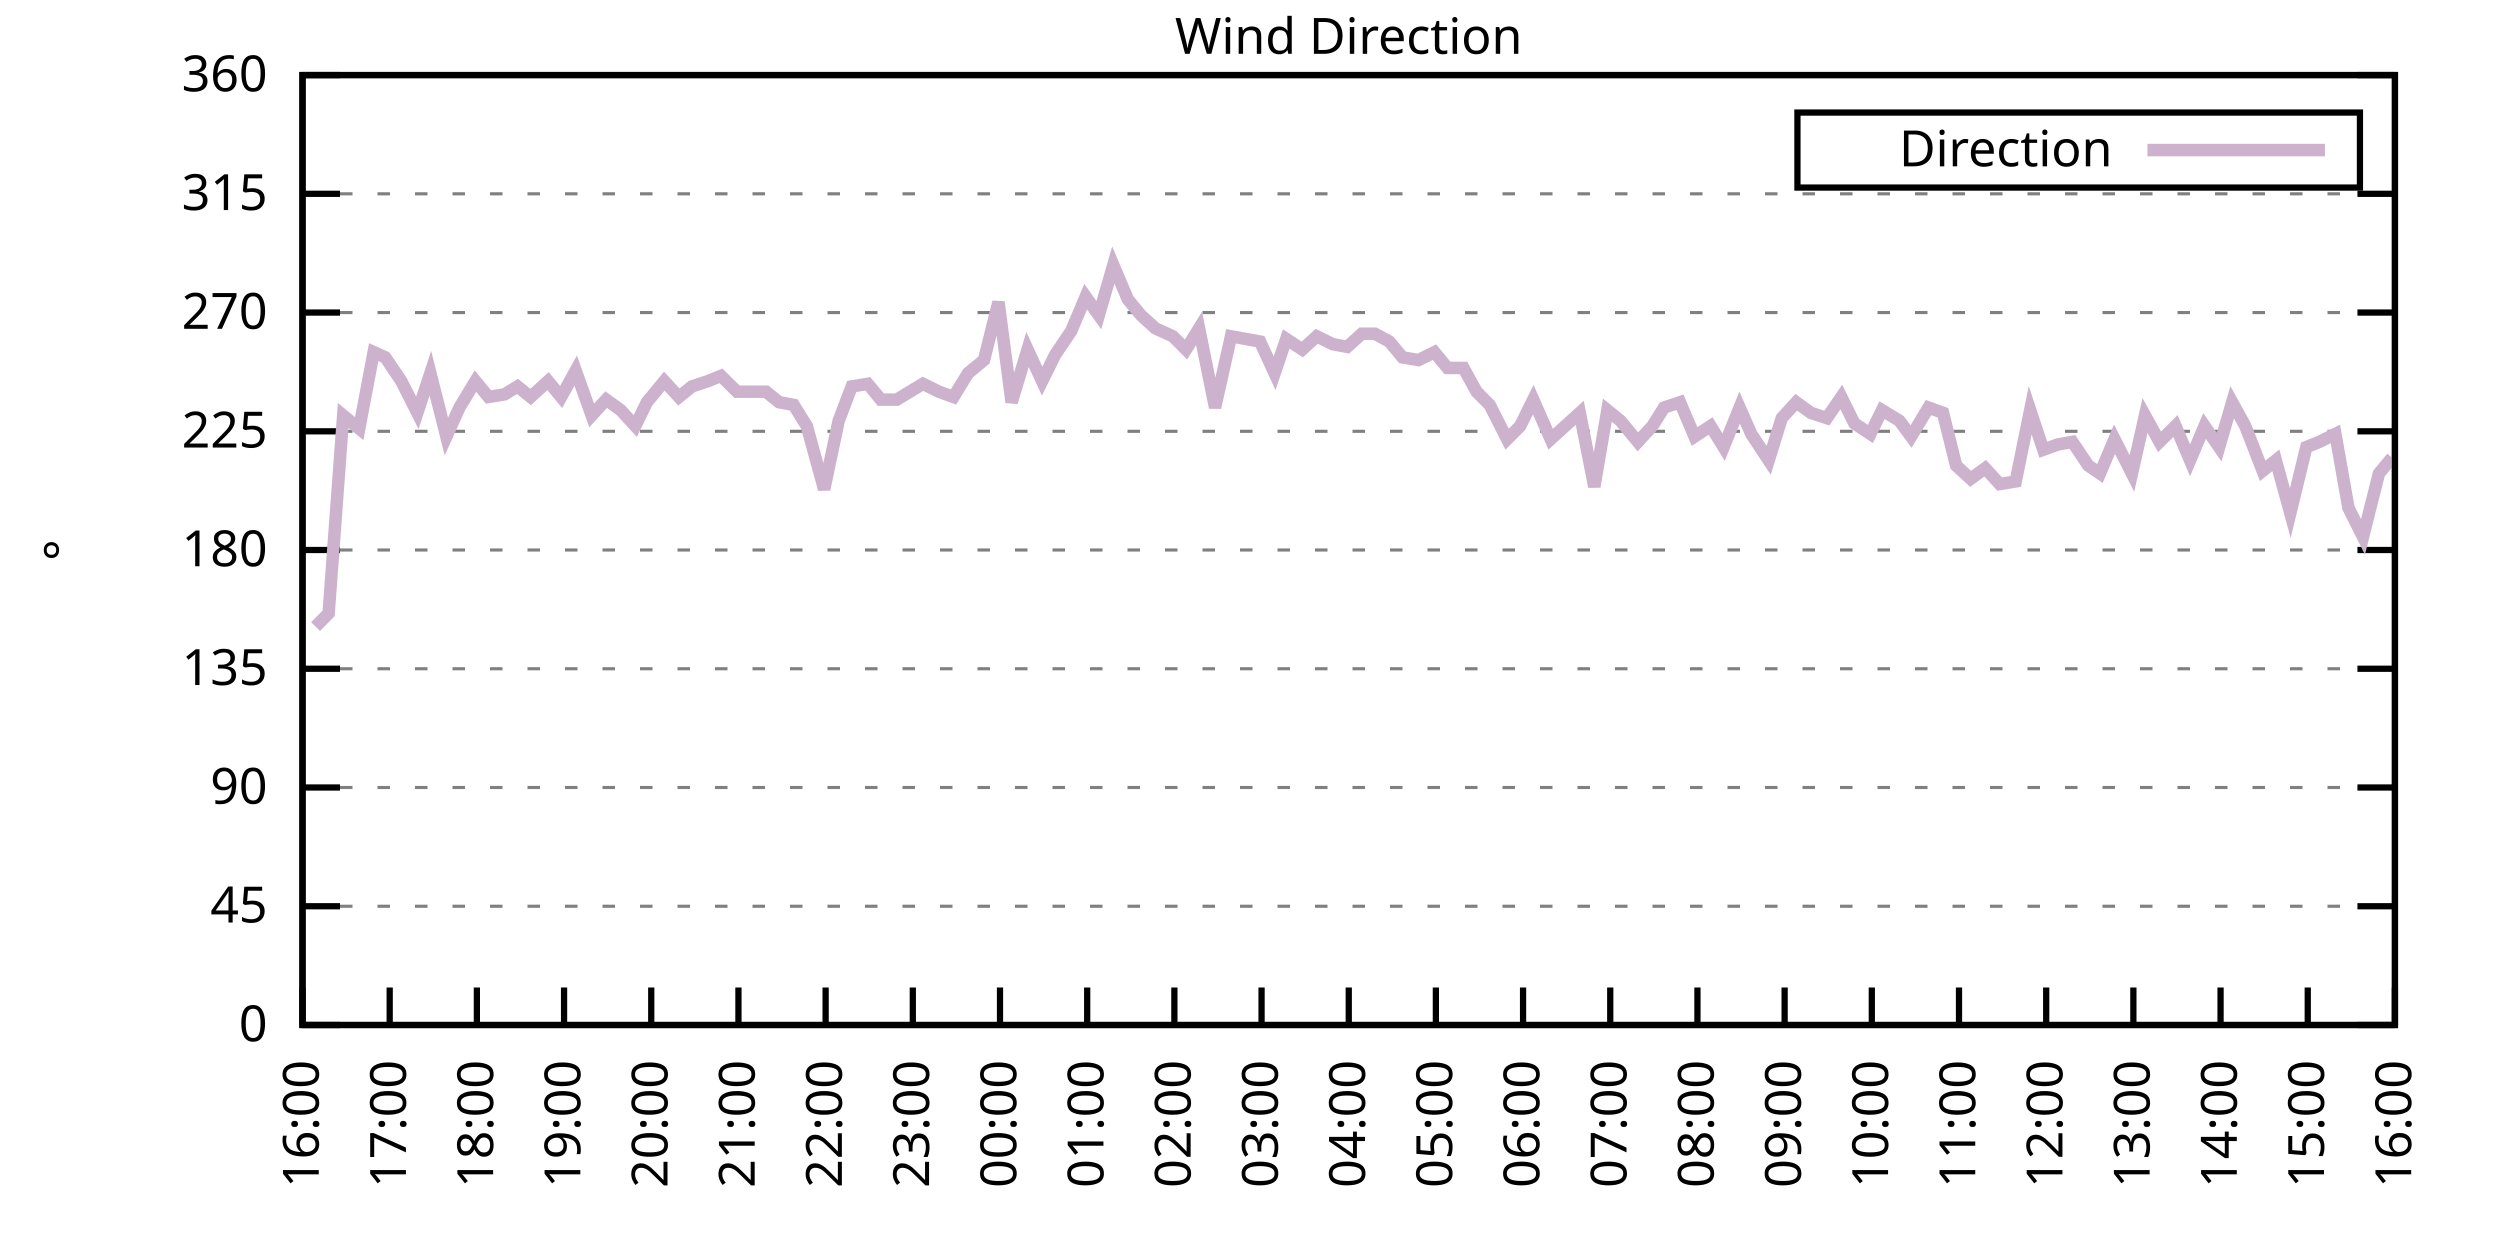
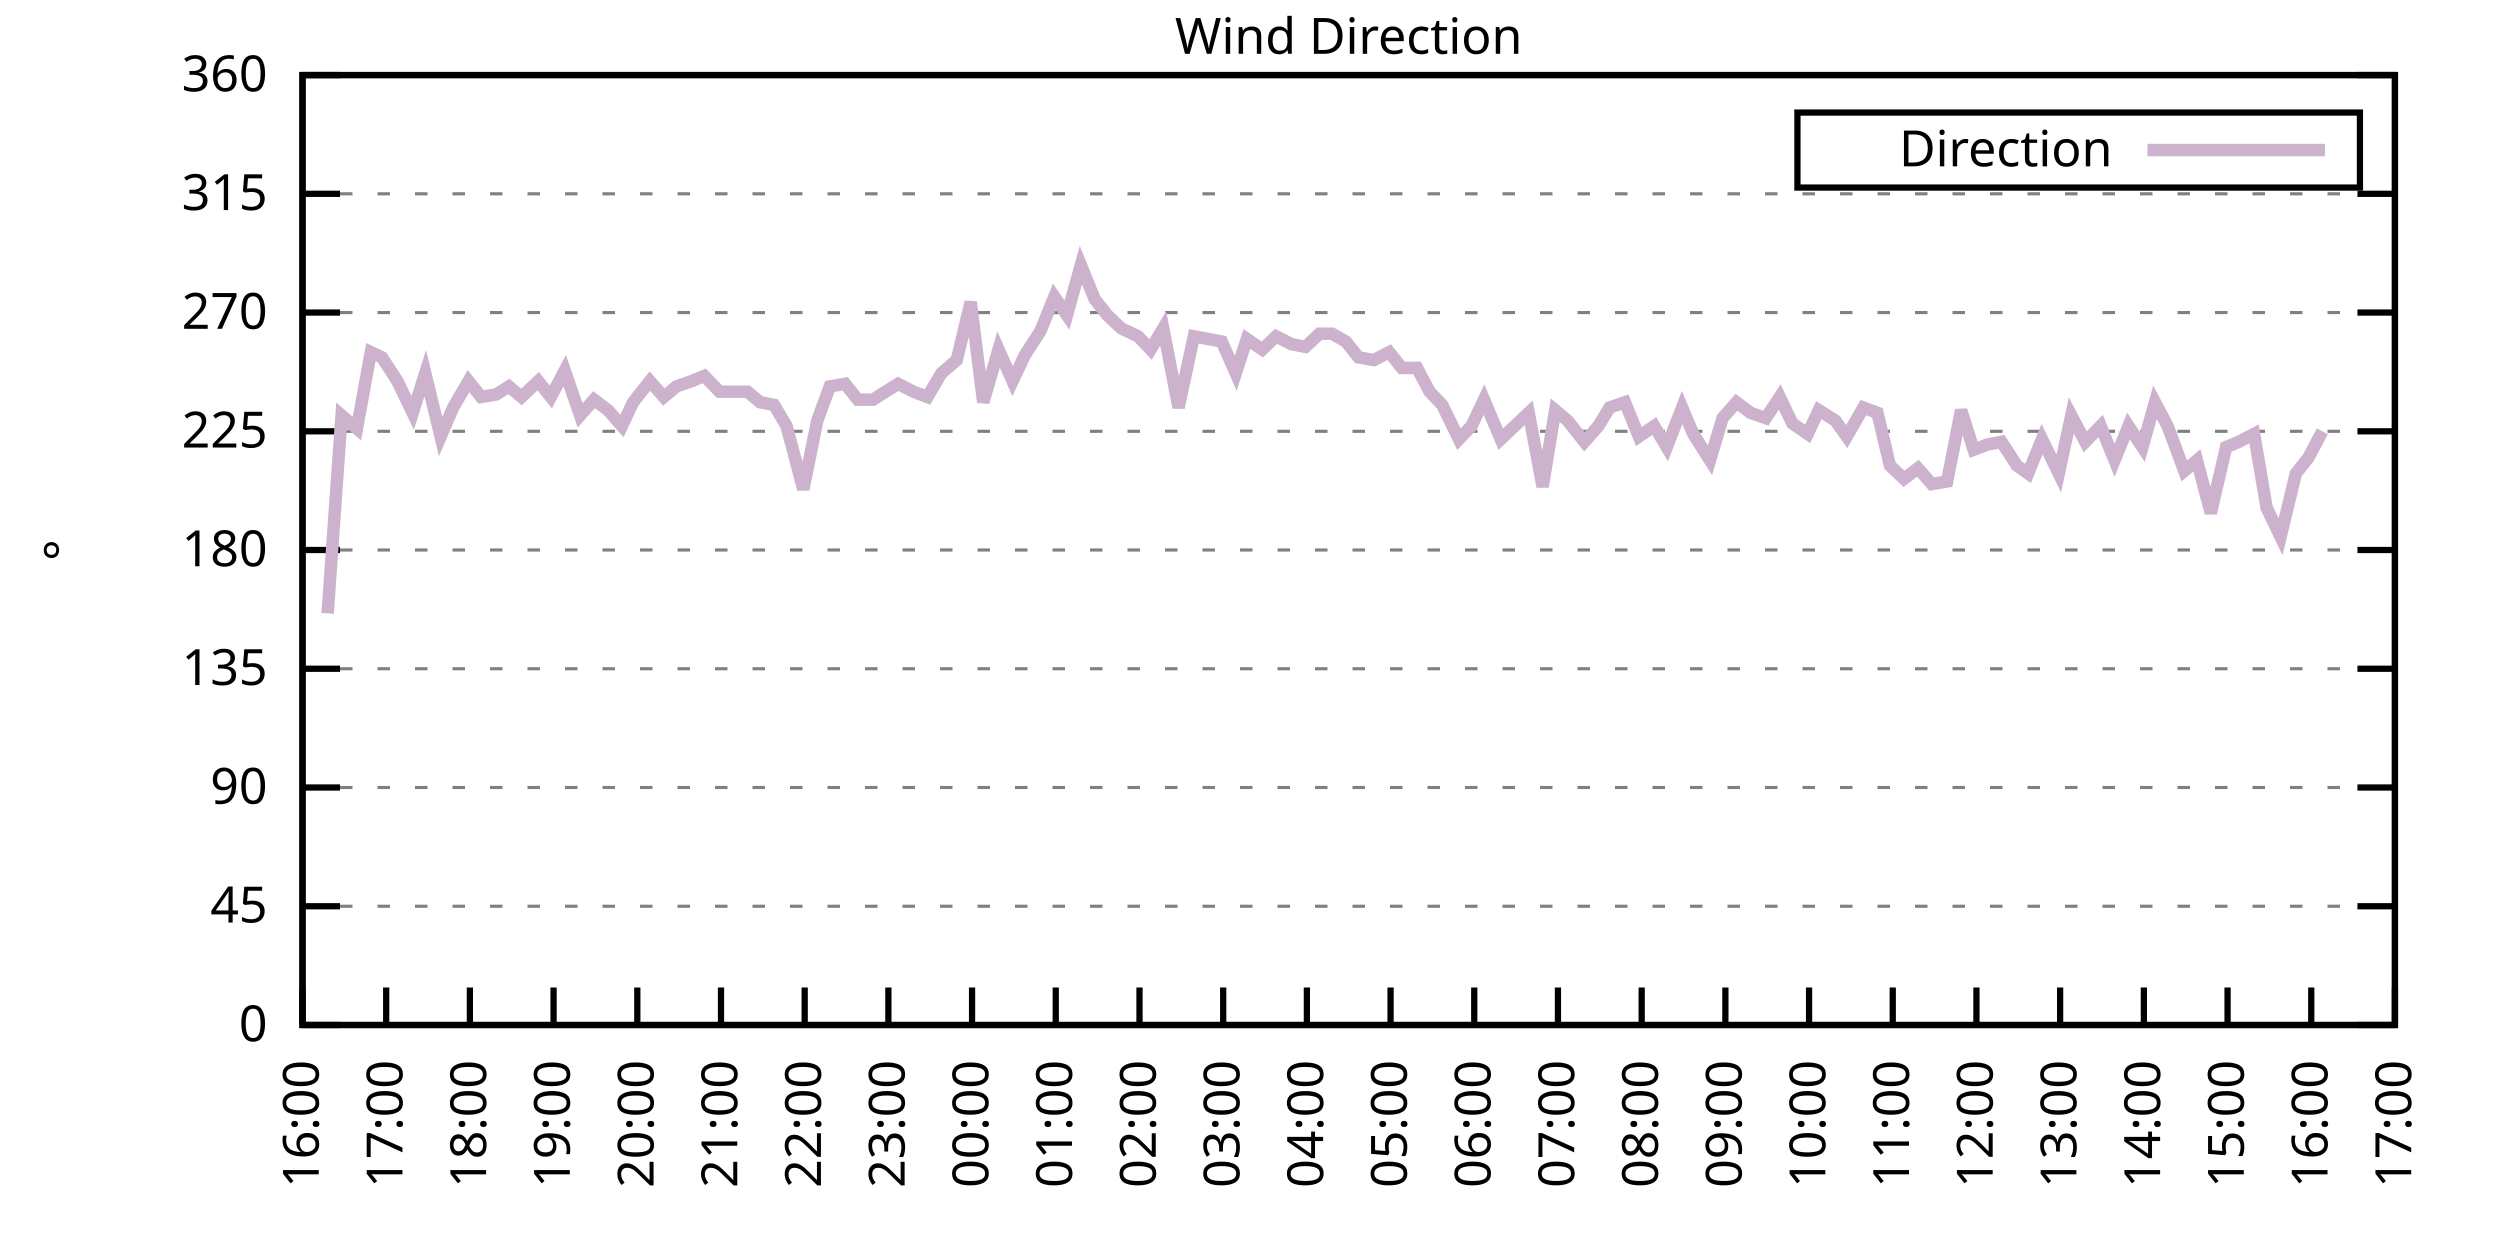
<svg xmlns="http://www.w3.org/2000/svg" xmlns:xlink="http://www.w3.org/1999/xlink" width="400" height="200" viewBox="0 0 400 200">
  <g id="gnuplot_canvas">
    <rect x="0" y="0" width="400" height="200" fill="none" />
    <defs>
      <circle id="gpDot" r="0.5" stroke-width="0.5" stroke="currentColor" />
      <path id="gpPt0" stroke-width="0.333" stroke="currentColor" d="M-1,0 h2 M0,-1 v2" />
      <path id="gpPt1" stroke-width="0.333" stroke="currentColor" d="M-1,-1 L1,1 M1,-1 L-1,1" />
      <path id="gpPt2" stroke-width="0.333" stroke="currentColor" d="M-1,0 L1,0 M0,-1 L0,1 M-1,-1 L1,1 M-1,1 L1,-1" />
      <rect id="gpPt3" stroke-width="0.333" stroke="currentColor" x="-1" y="-1" width="2" height="2" />
      <rect id="gpPt4" stroke-width="0.333" stroke="currentColor" fill="currentColor" x="-1" y="-1" width="2" height="2" />
      <circle id="gpPt5" stroke-width="0.333" stroke="currentColor" cx="0" cy="0" r="1" />
      <use xlink:href="#gpPt5" id="gpPt6" fill="currentColor" stroke="none" />
      <path id="gpPt7" stroke-width="0.333" stroke="currentColor" d="M0,-1.33 L-1.33,0.67 L1.33,0.67 z" />
      <use xlink:href="#gpPt7" id="gpPt8" fill="currentColor" stroke="none" />
      <use xlink:href="#gpPt7" id="gpPt9" stroke="currentColor" transform="rotate(180)" />
      <use xlink:href="#gpPt9" id="gpPt10" fill="currentColor" stroke="none" />
      <use xlink:href="#gpPt3" id="gpPt11" stroke="currentColor" transform="rotate(45)" />
      <use xlink:href="#gpPt11" id="gpPt12" fill="currentColor" stroke="none" />
      <path id="gpPt13" stroke-width="0.333" stroke="currentColor" d="M0,1.330 L1.265,0.411 L0.782,-1.067 L-0.782,-1.076 L-1.265,0.411 z" />
      <use xlink:href="#gpPt13" id="gpPt14" fill="currentColor" stroke="none" />
      <filter id="textbox" filterUnits="objectBoundingBox" x="0" y="0" height="1" width="1">
        <feFlood flood-color="white" flood-opacity="1" result="bgnd" />
        <feComposite in="SourceGraphic" in2="bgnd" operator="atop" />
      </filter>
      <filter id="greybox" filterUnits="objectBoundingBox" x="0" y="0" height="1" width="1">
        <feFlood flood-color="lightgrey" flood-opacity="1" result="grey" />
        <feComposite in="SourceGraphic" in2="grey" operator="atop" />
      </filter>
    </defs>
    <g fill="none" color="white" stroke="currentColor" stroke-width="1.00" stroke-linecap="butt" stroke-linejoin="miter">
</g>
    <g fill="none" color="black" stroke="currentColor" stroke-width="1.00" stroke-linecap="butt" stroke-linejoin="miter">
      <g stroke="none" shape-rendering="crispEdges">
        <polygon fill="rgb(255, 255, 255)" points="48.40,164.00 383.18,164.00 383.18,12.02 48.40,12.02 " />
      </g>
    </g>
    <g fill="none" color="black" stroke="currentColor" stroke-width="1.00" stroke-linecap="butt" stroke-linejoin="miter">
</g>
    <g fill="none" color="black" stroke="black" stroke-width="0.50" stroke-linecap="butt" stroke-linejoin="miter">
</g>
    <g fill="none" color="gray" stroke="currentColor" stroke-width="0.50" stroke-linecap="butt" stroke-linejoin="miter">
      <path stroke="gray" stroke-dasharray="2,4" class="gridline" d="M48.40,164.00 L383.19,164.00  " />
    </g>
    <g fill="none" color="gray" stroke="gray" stroke-width="1.00" stroke-linecap="butt" stroke-linejoin="miter">
</g>
    <g fill="none" color="black" stroke="currentColor" stroke-width="1.00" stroke-linecap="butt" stroke-linejoin="miter">
      <path stroke="black" d="M48.40,164.00 L54.40,164.00 M383.19,164.00 L377.19,164.00  " />
      <g transform="translate(42.80,166.60)" stroke="none" fill="black" font-family="Sans" font-size="8.00" text-anchor="end">
        <text>
          <tspan font-family="Sans"> 0</tspan>
        </text>
      </g>
    </g>
    <g fill="none" color="black" stroke="currentColor" stroke-width="1.00" stroke-linecap="butt" stroke-linejoin="miter">
</g>
    <g fill="none" color="black" stroke="black" stroke-width="0.50" stroke-linecap="butt" stroke-linejoin="miter">
</g>
    <g fill="none" color="gray" stroke="currentColor" stroke-width="0.50" stroke-linecap="butt" stroke-linejoin="miter">
      <path stroke="gray" stroke-dasharray="2,4" class="gridline" d="M48.40,145.00 L383.19,145.00  " />
    </g>
    <g fill="none" color="gray" stroke="gray" stroke-width="1.00" stroke-linecap="butt" stroke-linejoin="miter">
</g>
    <g fill="none" color="black" stroke="currentColor" stroke-width="1.00" stroke-linecap="butt" stroke-linejoin="miter">
      <path stroke="black" d="M48.40,145.00 L54.40,145.00 M383.19,145.00 L377.19,145.00  " />
      <g transform="translate(42.80,147.60)" stroke="none" fill="black" font-family="Sans" font-size="8.00" text-anchor="end">
        <text>
          <tspan font-family="Sans"> 45</tspan>
        </text>
      </g>
    </g>
    <g fill="none" color="black" stroke="currentColor" stroke-width="1.00" stroke-linecap="butt" stroke-linejoin="miter">
</g>
    <g fill="none" color="black" stroke="black" stroke-width="0.50" stroke-linecap="butt" stroke-linejoin="miter">
</g>
    <g fill="none" color="gray" stroke="currentColor" stroke-width="0.50" stroke-linecap="butt" stroke-linejoin="miter">
      <path stroke="gray" stroke-dasharray="2,4" class="gridline" d="M48.40,126.00 L383.19,126.00  " />
    </g>
    <g fill="none" color="gray" stroke="gray" stroke-width="1.00" stroke-linecap="butt" stroke-linejoin="miter">
</g>
    <g fill="none" color="black" stroke="currentColor" stroke-width="1.00" stroke-linecap="butt" stroke-linejoin="miter">
      <path stroke="black" d="M48.40,126.00 L54.40,126.00 M383.19,126.00 L377.19,126.00  " />
      <g transform="translate(42.80,128.60)" stroke="none" fill="black" font-family="Sans" font-size="8.00" text-anchor="end">
        <text>
          <tspan font-family="Sans"> 90</tspan>
        </text>
      </g>
    </g>
    <g fill="none" color="black" stroke="currentColor" stroke-width="1.00" stroke-linecap="butt" stroke-linejoin="miter">
</g>
    <g fill="none" color="black" stroke="black" stroke-width="0.50" stroke-linecap="butt" stroke-linejoin="miter">
</g>
    <g fill="none" color="gray" stroke="currentColor" stroke-width="0.50" stroke-linecap="butt" stroke-linejoin="miter">
      <path stroke="gray" stroke-dasharray="2,4" class="gridline" d="M48.40,107.00 L383.19,107.00  " />
    </g>
    <g fill="none" color="gray" stroke="gray" stroke-width="1.00" stroke-linecap="butt" stroke-linejoin="miter">
</g>
    <g fill="none" color="black" stroke="currentColor" stroke-width="1.00" stroke-linecap="butt" stroke-linejoin="miter">
      <path stroke="black" d="M48.40,107.00 L54.40,107.00 M383.19,107.00 L377.19,107.00  " />
      <g transform="translate(42.80,109.60)" stroke="none" fill="black" font-family="Sans" font-size="8.00" text-anchor="end">
        <text>
          <tspan font-family="Sans"> 135</tspan>
        </text>
      </g>
    </g>
    <g fill="none" color="black" stroke="currentColor" stroke-width="1.00" stroke-linecap="butt" stroke-linejoin="miter">
</g>
    <g fill="none" color="black" stroke="black" stroke-width="0.50" stroke-linecap="butt" stroke-linejoin="miter">
</g>
    <g fill="none" color="gray" stroke="currentColor" stroke-width="0.50" stroke-linecap="butt" stroke-linejoin="miter">
      <path stroke="gray" stroke-dasharray="2,4" class="gridline" d="M48.40,88.00 L383.19,88.00  " />
    </g>
    <g fill="none" color="gray" stroke="gray" stroke-width="1.00" stroke-linecap="butt" stroke-linejoin="miter">
</g>
    <g fill="none" color="black" stroke="currentColor" stroke-width="1.00" stroke-linecap="butt" stroke-linejoin="miter">
      <path stroke="black" d="M48.40,88.00 L54.40,88.00 M383.19,88.00 L377.19,88.00  " />
      <g transform="translate(42.80,90.60)" stroke="none" fill="black" font-family="Sans" font-size="8.00" text-anchor="end">
        <text>
          <tspan font-family="Sans"> 180</tspan>
        </text>
      </g>
    </g>
    <g fill="none" color="black" stroke="currentColor" stroke-width="1.00" stroke-linecap="butt" stroke-linejoin="miter">
</g>
    <g fill="none" color="black" stroke="black" stroke-width="0.50" stroke-linecap="butt" stroke-linejoin="miter">
</g>
    <g fill="none" color="gray" stroke="currentColor" stroke-width="0.50" stroke-linecap="butt" stroke-linejoin="miter">
      <path stroke="gray" stroke-dasharray="2,4" class="gridline" d="M48.40,69.01 L383.19,69.01  " />
    </g>
    <g fill="none" color="gray" stroke="gray" stroke-width="1.00" stroke-linecap="butt" stroke-linejoin="miter">
</g>
    <g fill="none" color="black" stroke="currentColor" stroke-width="1.00" stroke-linecap="butt" stroke-linejoin="miter">
      <path stroke="black" d="M48.40,69.01 L54.40,69.01 M383.19,69.01 L377.19,69.01  " />
      <g transform="translate(42.80,71.61)" stroke="none" fill="black" font-family="Sans" font-size="8.00" text-anchor="end">
        <text>
          <tspan font-family="Sans"> 225</tspan>
        </text>
      </g>
    </g>
    <g fill="none" color="black" stroke="currentColor" stroke-width="1.00" stroke-linecap="butt" stroke-linejoin="miter">
</g>
    <g fill="none" color="black" stroke="black" stroke-width="0.50" stroke-linecap="butt" stroke-linejoin="miter">
</g>
    <g fill="none" color="gray" stroke="currentColor" stroke-width="0.50" stroke-linecap="butt" stroke-linejoin="miter">
      <path stroke="gray" stroke-dasharray="2,4" class="gridline" d="M48.40,50.01 L383.19,50.01  " />
    </g>
    <g fill="none" color="gray" stroke="gray" stroke-width="1.00" stroke-linecap="butt" stroke-linejoin="miter">
</g>
    <g fill="none" color="black" stroke="currentColor" stroke-width="1.00" stroke-linecap="butt" stroke-linejoin="miter">
      <path stroke="black" d="M48.40,50.01 L54.40,50.01 M383.19,50.01 L377.19,50.01  " />
      <g transform="translate(42.80,52.61)" stroke="none" fill="black" font-family="Sans" font-size="8.00" text-anchor="end">
        <text>
          <tspan font-family="Sans"> 270</tspan>
        </text>
      </g>
    </g>
    <g fill="none" color="black" stroke="currentColor" stroke-width="1.00" stroke-linecap="butt" stroke-linejoin="miter">
</g>
    <g fill="none" color="black" stroke="black" stroke-width="0.50" stroke-linecap="butt" stroke-linejoin="miter">
</g>
    <g fill="none" color="gray" stroke="currentColor" stroke-width="0.50" stroke-linecap="butt" stroke-linejoin="miter">
      <path stroke="gray" stroke-dasharray="2,4" class="gridline" d="M48.40,31.01 L383.19,31.01  " />
    </g>
    <g fill="none" color="gray" stroke="gray" stroke-width="1.00" stroke-linecap="butt" stroke-linejoin="miter">
</g>
    <g fill="none" color="black" stroke="currentColor" stroke-width="1.00" stroke-linecap="butt" stroke-linejoin="miter">
      <path stroke="black" d="M48.40,31.01 L54.40,31.01 M383.19,31.01 L377.19,31.01  " />
      <g transform="translate(42.80,33.61)" stroke="none" fill="black" font-family="Sans" font-size="8.00" text-anchor="end">
        <text>
          <tspan font-family="Sans"> 315</tspan>
        </text>
      </g>
    </g>
    <g fill="none" color="black" stroke="currentColor" stroke-width="1.00" stroke-linecap="butt" stroke-linejoin="miter">
</g>
    <g fill="none" color="black" stroke="black" stroke-width="0.50" stroke-linecap="butt" stroke-linejoin="miter">
</g>
    <g fill="none" color="gray" stroke="currentColor" stroke-width="0.50" stroke-linecap="butt" stroke-linejoin="miter">
      <path stroke="gray" stroke-dasharray="2,4" class="gridline" d="M48.40,12.01 L383.19,12.01  " />
    </g>
    <g fill="none" color="gray" stroke="gray" stroke-width="1.00" stroke-linecap="butt" stroke-linejoin="miter">
</g>
    <g fill="none" color="black" stroke="currentColor" stroke-width="1.00" stroke-linecap="butt" stroke-linejoin="miter">
      <path stroke="black" d="M48.40,12.01 L54.40,12.01 M383.19,12.01 L377.19,12.01  " />
      <g transform="translate(42.80,14.61)" stroke="none" fill="black" font-family="Sans" font-size="8.00" text-anchor="end">
        <text>
          <tspan font-family="Sans"> 360</tspan>
        </text>
      </g>
    </g>
    <g fill="none" color="black" stroke="currentColor" stroke-width="1.00" stroke-linecap="butt" stroke-linejoin="miter">
      <path stroke="black" d="M48.40,164.00 L48.40,158.00  " />
      <g transform="translate(51.00,169.60) rotate(270.00)" stroke="none" fill="black" font-family="Sans" font-size="8.00" text-anchor="end">
        <text>
          <tspan font-family="Sans">16:00</tspan>
        </text>
      </g>
    </g>
    <g fill="none" color="black" stroke="currentColor" stroke-width="1.00" stroke-linecap="butt" stroke-linejoin="miter">
-       <path stroke="black" d="M62.35,164.00 L62.35,158.00  " />
-       <g transform="translate(64.95,169.60) rotate(270.00)" stroke="none" fill="black" font-family="Sans" font-size="8.00" text-anchor="end">
+       <path stroke="black" d="M61.79,164.00 L61.79,158.00  " />
+       <g transform="translate(64.39,169.60) rotate(270.00)" stroke="none" fill="black" font-family="Sans" font-size="8.00" text-anchor="end">
        <text>
          <tspan font-family="Sans">17:00</tspan>
        </text>
      </g>
    </g>
    <g fill="none" color="black" stroke="currentColor" stroke-width="1.00" stroke-linecap="butt" stroke-linejoin="miter">
-       <path stroke="black" d="M76.30,164.00 L76.30,158.00  " />
-       <g transform="translate(78.90,169.60) rotate(270.00)" stroke="none" fill="black" font-family="Sans" font-size="8.00" text-anchor="end">
+       <path stroke="black" d="M75.18,164.00 L75.18,158.00  " />
+       <g transform="translate(77.78,169.60) rotate(270.00)" stroke="none" fill="black" font-family="Sans" font-size="8.00" text-anchor="end">
        <text>
          <tspan font-family="Sans">18:00</tspan>
        </text>
      </g>
    </g>
    <g fill="none" color="black" stroke="currentColor" stroke-width="1.00" stroke-linecap="butt" stroke-linejoin="miter">
-       <path stroke="black" d="M90.25,164.00 L90.25,158.00  " />
-       <g transform="translate(92.85,169.60) rotate(270.00)" stroke="none" fill="black" font-family="Sans" font-size="8.00" text-anchor="end">
+       <path stroke="black" d="M88.57,164.00 L88.57,158.00  " />
+       <g transform="translate(91.17,169.60) rotate(270.00)" stroke="none" fill="black" font-family="Sans" font-size="8.00" text-anchor="end">
        <text>
          <tspan font-family="Sans">19:00</tspan>
        </text>
      </g>
    </g>
    <g fill="none" color="black" stroke="currentColor" stroke-width="1.00" stroke-linecap="butt" stroke-linejoin="miter">
-       <path stroke="black" d="M104.20,164.00 L104.20,158.00  " />
-       <g transform="translate(106.80,169.60) rotate(270.00)" stroke="none" fill="black" font-family="Sans" font-size="8.00" text-anchor="end">
+       <path stroke="black" d="M101.97,164.00 L101.97,158.00  " />
+       <g transform="translate(104.57,169.60) rotate(270.00)" stroke="none" fill="black" font-family="Sans" font-size="8.00" text-anchor="end">
        <text>
          <tspan font-family="Sans">20:00</tspan>
        </text>
      </g>
    </g>
    <g fill="none" color="black" stroke="currentColor" stroke-width="1.00" stroke-linecap="butt" stroke-linejoin="miter">
-       <path stroke="black" d="M118.15,164.00 L118.15,158.00  " />
-       <g transform="translate(120.75,169.60) rotate(270.00)" stroke="none" fill="black" font-family="Sans" font-size="8.00" text-anchor="end">
+       <path stroke="black" d="M115.36,164.00 L115.36,158.00  " />
+       <g transform="translate(117.96,169.60) rotate(270.00)" stroke="none" fill="black" font-family="Sans" font-size="8.00" text-anchor="end">
        <text>
          <tspan font-family="Sans">21:00</tspan>
        </text>
      </g>
    </g>
    <g fill="none" color="black" stroke="currentColor" stroke-width="1.00" stroke-linecap="butt" stroke-linejoin="miter">
-       <path stroke="black" d="M132.10,164.00 L132.10,158.00  " />
-       <g transform="translate(134.70,169.60) rotate(270.00)" stroke="none" fill="black" font-family="Sans" font-size="8.00" text-anchor="end">
+       <path stroke="black" d="M128.75,164.00 L128.75,158.00  " />
+       <g transform="translate(131.35,169.60) rotate(270.00)" stroke="none" fill="black" font-family="Sans" font-size="8.00" text-anchor="end">
        <text>
          <tspan font-family="Sans">22:00</tspan>
        </text>
      </g>
    </g>
    <g fill="none" color="black" stroke="currentColor" stroke-width="1.00" stroke-linecap="butt" stroke-linejoin="miter">
-       <path stroke="black" d="M146.05,164.00 L146.05,158.00  " />
-       <g transform="translate(148.65,169.60) rotate(270.00)" stroke="none" fill="black" font-family="Sans" font-size="8.00" text-anchor="end">
+       <path stroke="black" d="M142.14,164.00 L142.14,158.00  " />
+       <g transform="translate(144.74,169.60) rotate(270.00)" stroke="none" fill="black" font-family="Sans" font-size="8.00" text-anchor="end">
        <text>
          <tspan font-family="Sans">23:00</tspan>
        </text>
      </g>
    </g>
    <g fill="none" color="black" stroke="currentColor" stroke-width="1.00" stroke-linecap="butt" stroke-linejoin="miter">
-       <path stroke="black" d="M160.00,164.00 L160.00,158.00  " />
-       <g transform="translate(162.60,169.60) rotate(270.00)" stroke="none" fill="black" font-family="Sans" font-size="8.00" text-anchor="end">
+       <path stroke="black" d="M155.53,164.00 L155.53,158.00  " />
+       <g transform="translate(158.13,169.60) rotate(270.00)" stroke="none" fill="black" font-family="Sans" font-size="8.00" text-anchor="end">
        <text>
          <tspan font-family="Sans">00:00</tspan>
        </text>
      </g>
    </g>
    <g fill="none" color="black" stroke="currentColor" stroke-width="1.00" stroke-linecap="butt" stroke-linejoin="miter">
-       <path stroke="black" d="M173.95,164.00 L173.95,158.00  " />
-       <g transform="translate(176.55,169.60) rotate(270.00)" stroke="none" fill="black" font-family="Sans" font-size="8.00" text-anchor="end">
+       <path stroke="black" d="M168.92,164.00 L168.92,158.00  " />
+       <g transform="translate(171.52,169.60) rotate(270.00)" stroke="none" fill="black" font-family="Sans" font-size="8.00" text-anchor="end">
        <text>
          <tspan font-family="Sans">01:00</tspan>
        </text>
      </g>
    </g>
    <g fill="none" color="black" stroke="currentColor" stroke-width="1.00" stroke-linecap="butt" stroke-linejoin="miter">
-       <path stroke="black" d="M187.90,164.00 L187.90,158.00  " />
-       <g transform="translate(190.50,169.60) rotate(270.00)" stroke="none" fill="black" font-family="Sans" font-size="8.00" text-anchor="end">
+       <path stroke="black" d="M182.32,164.00 L182.32,158.00  " />
+       <g transform="translate(184.92,169.60) rotate(270.00)" stroke="none" fill="black" font-family="Sans" font-size="8.00" text-anchor="end">
        <text>
          <tspan font-family="Sans">02:00</tspan>
        </text>
      </g>
    </g>
    <g fill="none" color="black" stroke="currentColor" stroke-width="1.00" stroke-linecap="butt" stroke-linejoin="miter">
-       <path stroke="black" d="M201.85,164.00 L201.85,158.00  " />
-       <g transform="translate(204.45,169.60) rotate(270.00)" stroke="none" fill="black" font-family="Sans" font-size="8.00" text-anchor="end">
+       <path stroke="black" d="M195.71,164.00 L195.71,158.00  " />
+       <g transform="translate(198.31,169.60) rotate(270.00)" stroke="none" fill="black" font-family="Sans" font-size="8.00" text-anchor="end">
        <text>
          <tspan font-family="Sans">03:00</tspan>
        </text>
      </g>
    </g>
    <g fill="none" color="black" stroke="currentColor" stroke-width="1.00" stroke-linecap="butt" stroke-linejoin="miter">
-       <path stroke="black" d="M215.80,164.00 L215.80,158.00  " />
-       <g transform="translate(218.40,169.60) rotate(270.00)" stroke="none" fill="black" font-family="Sans" font-size="8.00" text-anchor="end">
+       <path stroke="black" d="M209.10,164.00 L209.10,158.00  " />
+       <g transform="translate(211.70,169.60) rotate(270.00)" stroke="none" fill="black" font-family="Sans" font-size="8.00" text-anchor="end">
        <text>
          <tspan font-family="Sans">04:00</tspan>
        </text>
      </g>
    </g>
    <g fill="none" color="black" stroke="currentColor" stroke-width="1.00" stroke-linecap="butt" stroke-linejoin="miter">
-       <path stroke="black" d="M229.74,164.00 L229.74,158.00  " />
-       <g transform="translate(232.34,169.60) rotate(270.00)" stroke="none" fill="black" font-family="Sans" font-size="8.00" text-anchor="end">
+       <path stroke="black" d="M222.49,164.00 L222.49,158.00  " />
+       <g transform="translate(225.09,169.60) rotate(270.00)" stroke="none" fill="black" font-family="Sans" font-size="8.00" text-anchor="end">
        <text>
          <tspan font-family="Sans">05:00</tspan>
        </text>
      </g>
    </g>
    <g fill="none" color="black" stroke="currentColor" stroke-width="1.00" stroke-linecap="butt" stroke-linejoin="miter">
-       <path stroke="black" d="M243.69,164.00 L243.69,158.00  " />
-       <g transform="translate(246.29,169.60) rotate(270.00)" stroke="none" fill="black" font-family="Sans" font-size="8.00" text-anchor="end">
+       <path stroke="black" d="M235.88,164.00 L235.88,158.00  " />
+       <g transform="translate(238.48,169.60) rotate(270.00)" stroke="none" fill="black" font-family="Sans" font-size="8.00" text-anchor="end">
        <text>
          <tspan font-family="Sans">06:00</tspan>
        </text>
      </g>
    </g>
    <g fill="none" color="black" stroke="currentColor" stroke-width="1.00" stroke-linecap="butt" stroke-linejoin="miter">
-       <path stroke="black" d="M257.64,164.00 L257.64,158.00  " />
-       <g transform="translate(260.24,169.60) rotate(270.00)" stroke="none" fill="black" font-family="Sans" font-size="8.00" text-anchor="end">
+       <path stroke="black" d="M249.27,164.00 L249.27,158.00  " />
+       <g transform="translate(251.87,169.60) rotate(270.00)" stroke="none" fill="black" font-family="Sans" font-size="8.00" text-anchor="end">
        <text>
          <tspan font-family="Sans">07:00</tspan>
        </text>
      </g>
    </g>
    <g fill="none" color="black" stroke="currentColor" stroke-width="1.00" stroke-linecap="butt" stroke-linejoin="miter">
-       <path stroke="black" d="M271.59,164.00 L271.59,158.00  " />
-       <g transform="translate(274.19,169.60) rotate(270.00)" stroke="none" fill="black" font-family="Sans" font-size="8.00" text-anchor="end">
+       <path stroke="black" d="M262.67,164.00 L262.67,158.00  " />
+       <g transform="translate(265.27,169.60) rotate(270.00)" stroke="none" fill="black" font-family="Sans" font-size="8.00" text-anchor="end">
        <text>
          <tspan font-family="Sans">08:00</tspan>
        </text>
      </g>
    </g>
    <g fill="none" color="black" stroke="currentColor" stroke-width="1.00" stroke-linecap="butt" stroke-linejoin="miter">
-       <path stroke="black" d="M285.54,164.00 L285.54,158.00  " />
-       <g transform="translate(288.14,169.60) rotate(270.00)" stroke="none" fill="black" font-family="Sans" font-size="8.00" text-anchor="end">
+       <path stroke="black" d="M276.06,164.00 L276.06,158.00  " />
+       <g transform="translate(278.66,169.60) rotate(270.00)" stroke="none" fill="black" font-family="Sans" font-size="8.00" text-anchor="end">
        <text>
          <tspan font-family="Sans">09:00</tspan>
        </text>
      </g>
    </g>
    <g fill="none" color="black" stroke="currentColor" stroke-width="1.00" stroke-linecap="butt" stroke-linejoin="miter">
-       <path stroke="black" d="M299.49,164.00 L299.49,158.00  " />
-       <g transform="translate(302.09,169.60) rotate(270.00)" stroke="none" fill="black" font-family="Sans" font-size="8.00" text-anchor="end">
+       <path stroke="black" d="M289.45,164.00 L289.45,158.00  " />
+       <g transform="translate(292.05,169.60) rotate(270.00)" stroke="none" fill="black" font-family="Sans" font-size="8.00" text-anchor="end">
        <text>
          <tspan font-family="Sans">10:00</tspan>
        </text>
      </g>
    </g>
    <g fill="none" color="black" stroke="currentColor" stroke-width="1.00" stroke-linecap="butt" stroke-linejoin="miter">
-       <path stroke="black" d="M313.44,164.00 L313.44,158.00  " />
-       <g transform="translate(316.04,169.60) rotate(270.00)" stroke="none" fill="black" font-family="Sans" font-size="8.00" text-anchor="end">
+       <path stroke="black" d="M302.84,164.00 L302.84,158.00  " />
+       <g transform="translate(305.44,169.60) rotate(270.00)" stroke="none" fill="black" font-family="Sans" font-size="8.00" text-anchor="end">
        <text>
          <tspan font-family="Sans">11:00</tspan>
        </text>
      </g>
    </g>
    <g fill="none" color="black" stroke="currentColor" stroke-width="1.00" stroke-linecap="butt" stroke-linejoin="miter">
-       <path stroke="black" d="M327.39,164.00 L327.39,158.00  " />
-       <g transform="translate(329.99,169.60) rotate(270.00)" stroke="none" fill="black" font-family="Sans" font-size="8.00" text-anchor="end">
+       <path stroke="black" d="M316.23,164.00 L316.23,158.00  " />
+       <g transform="translate(318.83,169.60) rotate(270.00)" stroke="none" fill="black" font-family="Sans" font-size="8.00" text-anchor="end">
        <text>
          <tspan font-family="Sans">12:00</tspan>
        </text>
      </g>
    </g>
    <g fill="none" color="black" stroke="currentColor" stroke-width="1.00" stroke-linecap="butt" stroke-linejoin="miter">
-       <path stroke="black" d="M341.34,164.00 L341.34,158.00  " />
-       <g transform="translate(343.94,169.60) rotate(270.00)" stroke="none" fill="black" font-family="Sans" font-size="8.00" text-anchor="end">
+       <path stroke="black" d="M329.62,164.00 L329.62,158.00  " />
+       <g transform="translate(332.22,169.60) rotate(270.00)" stroke="none" fill="black" font-family="Sans" font-size="8.00" text-anchor="end">
        <text>
          <tspan font-family="Sans">13:00</tspan>
        </text>
      </g>
    </g>
    <g fill="none" color="black" stroke="currentColor" stroke-width="1.00" stroke-linecap="butt" stroke-linejoin="miter">
-       <path stroke="black" d="M355.29,164.00 L355.29,158.00  " />
-       <g transform="translate(357.89,169.60) rotate(270.00)" stroke="none" fill="black" font-family="Sans" font-size="8.00" text-anchor="end">
+       <path stroke="black" d="M343.02,164.00 L343.02,158.00  " />
+       <g transform="translate(345.62,169.60) rotate(270.00)" stroke="none" fill="black" font-family="Sans" font-size="8.00" text-anchor="end">
        <text>
          <tspan font-family="Sans">14:00</tspan>
        </text>
      </g>
    </g>
    <g fill="none" color="black" stroke="currentColor" stroke-width="1.00" stroke-linecap="butt" stroke-linejoin="miter">
-       <path stroke="black" d="M369.24,164.00 L369.24,158.00  " />
-       <g transform="translate(371.84,169.60) rotate(270.00)" stroke="none" fill="black" font-family="Sans" font-size="8.00" text-anchor="end">
+       <path stroke="black" d="M356.41,164.00 L356.41,158.00  " />
+       <g transform="translate(359.01,169.60) rotate(270.00)" stroke="none" fill="black" font-family="Sans" font-size="8.00" text-anchor="end">
        <text>
          <tspan font-family="Sans">15:00</tspan>
+         </text>
+       </g>
+     </g>
+     <g fill="none" color="black" stroke="currentColor" stroke-width="1.00" stroke-linecap="butt" stroke-linejoin="miter">
+       <path stroke="black" d="M369.80,164.00 L369.80,158.00  " />
+       <g transform="translate(372.40,169.60) rotate(270.00)" stroke="none" fill="black" font-family="Sans" font-size="8.00" text-anchor="end">
+         <text>
+           <tspan font-family="Sans">16:00</tspan>
        </text>
      </g>
    </g>
    <g fill="none" color="black" stroke="currentColor" stroke-width="1.00" stroke-linecap="butt" stroke-linejoin="miter">
      <path stroke="black" d="M383.19,164.00 L383.19,158.00  " />
      <g transform="translate(385.79,169.60) rotate(270.00)" stroke="none" fill="black" font-family="Sans" font-size="8.00" text-anchor="end">
        <text>
-           <tspan font-family="Sans">16:00</tspan>
+           <tspan font-family="Sans">17:00</tspan>
        </text>
      </g>
    </g>
    <g fill="none" color="black" stroke="currentColor" stroke-width="1.00" stroke-linecap="butt" stroke-linejoin="miter">
</g>
    <g fill="none" color="black" stroke="currentColor" stroke-width="1.00" stroke-linecap="butt" stroke-linejoin="miter">
      <path stroke="black" d="M48.40,12.01 L48.40,164.00 L383.19,164.00 L383.19,12.01 L48.40,12.01 Z  " />
    </g>
    <g fill="none" color="black" stroke="currentColor" stroke-width="1.00" stroke-linecap="butt" stroke-linejoin="miter">
</g>
    <g fill="none" color="black" stroke="currentColor" stroke-width="1.00" stroke-linecap="butt" stroke-linejoin="miter">
      <path stroke="black" d="M287.59,30.01 L287.59,18.01 L377.59,18.01 L377.59,30.01 L287.59,30.01 Z  " />
    </g>
    <g id="Wind_direction_plot_1">
      <g fill="none" color="white" stroke="black" stroke-width="2.00" stroke-linecap="butt" stroke-linejoin="miter">
</g>
      <g fill="none" color="black" stroke="currentColor" stroke-width="2.00" stroke-linecap="butt" stroke-linejoin="miter">
        <g transform="translate(337.99,26.61)" stroke="none" fill="black" font-family="Sans" font-size="8.00" text-anchor="end">
          <text>
            <tspan font-family="Sans">Direction</tspan>
          </text>
        </g>
      </g>
      <g fill="none" color="black" stroke="currentColor" stroke-width="2.00" stroke-linecap="butt" stroke-linejoin="miter">
-         <path stroke="rgb(204, 178, 204)" d="M343.59,24.01 L371.99,24.01 M50.49,100.25 L52.58,98.14 L54.91,66.47 L57.47,68.58 L59.79,56.34 L61.65,57.18   L64.21,60.98 L66.77,66.05 L68.86,59.72 L71.42,69.85 L73.51,65.21 L76.07,60.98 L78.16,63.52 L80.72,63.10   L82.81,61.83 L84.90,63.52 L87.69,60.98 L89.78,63.52 L92.11,59.30 L94.67,66.47 L96.99,63.94 L99.32,65.63   L101.64,68.16 L103.50,64.36 L106.29,60.98 L108.62,63.52 L110.71,61.83 L113.27,60.98 L115.36,60.14 L117.92,62.67   L120.01,62.67 L122.57,62.67 L124.66,64.36 L126.98,64.78 L129.08,68.16 L131.87,78.29 L134.19,67.32 L136.28,61.83   L138.84,61.41 L140.93,63.94 L143.49,63.94 L145.58,62.67 L147.67,61.41 L150.23,62.67 L152.56,63.52 L154.88,59.72   L157.44,57.61 L159.76,48.32 L161.86,64.36 L164.41,55.92 L166.74,60.98 L168.83,56.76 L171.39,52.96 L173.71,47.47   L175.81,50.43 L178.13,42.41 L180.46,47.90 L182.55,50.43 L184.87,52.54 L187.66,53.81 L189.76,55.92 L191.85,52.54   L194.41,65.21 L196.96,53.81 L199.29,54.23 L201.61,54.65 L203.94,59.72 L205.80,54.23 L208.36,55.92 L210.68,53.81   L213.24,55.07 L215.56,55.50 L217.89,53.39 L219.98,53.39 L222.30,54.65 L224.40,57.18 L226.95,57.61 L229.51,56.34   L231.60,58.87 L234.16,58.87 L236.25,62.67 L238.35,64.78 L241.14,70.27 L243.23,68.16 L245.32,63.94 L248.11,70.27   L252.76,66.05 L255.09,77.87 L257.18,65.63 L259.27,67.32 L262.06,70.70 L264.39,68.16 L266.25,65.21 L268.80,64.36   L271.13,69.85 L273.69,68.16 L275.78,71.54 L278.34,65.21 L280.20,69.43 L282.99,73.65 L285.08,66.90 L287.40,64.36   L289.73,66.05 L292.29,66.90 L294.61,63.52 L296.70,67.74 L299.26,69.43 L301.12,65.63 L303.91,67.32 L305.77,69.85   L308.56,65.21 L310.88,66.05 L312.98,74.49 L315.30,76.61 L317.63,74.92 L319.95,77.45 L322.51,77.03 L324.83,65.63   L326.93,71.96 L329.25,71.12 L331.58,70.70 L334.13,74.49 L335.99,75.76 L338.32,70.27 L341.11,75.76 L343.20,66.47   L345.53,70.70 L348.08,68.16 L350.41,73.65 L352.73,68.16 L355.06,71.54 L357.15,64.36 L359.24,68.16 L362.03,75.34   L364.13,73.65 L366.45,82.09 L369.01,71.54 L371.10,70.70 L373.66,69.43 L375.75,81.25 L378.08,85.89 L380.63,75.76   L382.73,73.23  " />
+         <path stroke="rgb(204, 178, 204)" d="M343.59,24.01 L371.99,24.01 M52.42,98.14 L54.65,66.47 L57.10,68.58 L59.34,56.34 L61.12,57.18 L63.58,60.98   L66.03,66.05 L68.04,59.72 L70.50,69.85 L72.50,65.21 L74.96,60.98 L76.97,63.52 L79.42,63.10 L81.43,61.83   L83.44,63.52 L86.12,60.98 L88.13,63.52 L90.36,59.30 L92.82,66.47 L95.05,63.94 L97.28,65.63 L99.51,68.16   L101.30,64.36 L103.98,60.98 L106.21,63.52 L108.22,61.83 L110.67,60.98 L112.68,60.14 L115.13,62.67 L117.14,62.67   L119.60,62.67 L121.61,64.36 L123.84,64.78 L125.85,68.16 L128.53,78.29 L130.76,67.32 L132.77,61.83 L135.22,61.41   L137.23,63.94 L139.69,63.94 L141.69,62.67 L143.70,61.41 L146.16,62.67 L148.39,63.52 L150.62,59.72 L153.08,57.61   L155.31,48.32 L157.32,64.36 L159.77,55.92 L162.01,60.98 L164.01,56.76 L166.47,52.96 L168.70,47.47 L170.71,50.43   L172.94,42.41 L175.17,47.90 L177.18,50.43 L179.41,52.54 L182.09,53.81 L184.10,55.92 L186.11,52.54 L188.57,65.21   L191.02,53.81 L193.25,54.23 L195.48,54.65 L197.72,59.72 L199.50,54.23 L201.96,55.92 L204.19,53.81 L206.64,55.07   L208.88,55.50 L211.11,53.39 L213.12,53.39 L215.35,54.65 L217.36,57.18 L219.81,57.61 L222.27,56.34 L224.28,58.87   L226.73,58.87 L228.74,62.67 L230.75,64.78 L233.43,70.27 L235.44,68.16 L237.44,63.94 L240.12,70.27 L244.59,66.05   L246.82,77.87 L248.83,65.63 L250.84,67.32 L253.51,70.70 L255.75,68.16 L257.53,65.21 L259.99,64.36 L262.22,69.85   L264.67,68.16 L266.68,71.54 L269.14,65.21 L270.92,69.43 L273.60,73.65 L275.61,66.90 L277.84,64.36 L280.07,66.05   L282.53,66.90 L284.76,63.52 L286.77,67.74 L289.23,69.43 L291.01,65.63 L293.69,67.32 L295.48,69.85 L298.15,65.21   L300.39,66.05 L302.39,74.49 L304.63,76.61 L306.86,74.92 L309.09,77.45 L311.54,77.03 L313.78,65.63 L315.79,71.96   L318.02,71.12 L320.25,70.70 L322.70,74.49 L324.49,75.76 L326.72,70.27 L329.40,75.76 L331.41,66.47 L333.64,70.70   L336.10,68.16 L338.33,73.65 L340.56,68.16 L342.79,71.54 L344.80,64.36 L346.81,68.16 L349.49,75.34 L351.50,73.65   L353.73,82.09 L356.18,71.54 L358.19,70.70 L360.65,69.43 L362.66,81.25 L364.89,85.89 L367.34,75.76 L369.35,73.23   L371.58,69.01  " />
      </g>
    </g>
    <g fill="none" color="black" stroke="currentColor" stroke-width="2.00" stroke-linecap="butt" stroke-linejoin="miter">
</g>
    <g fill="none" color="black" stroke="black" stroke-width="1.00" stroke-linecap="butt" stroke-linejoin="miter">
</g>
    <g fill="none" color="black" stroke="currentColor" stroke-width="1.00" stroke-linecap="butt" stroke-linejoin="miter">
      <path stroke="black" d="M48.40,12.01 L48.40,164.00 L383.19,164.00 L383.19,12.01 L48.40,12.01 Z  " />
      <g transform="translate(12.80,88.01) rotate(270.00)" stroke="none" fill="black" font-family="Sans" font-size="8.00" text-anchor="middle">
        <text>
          <tspan font-family="Sans">°</tspan>
        </text>
      </g>
    </g>
    <g fill="none" color="black" stroke="currentColor" stroke-width="1.00" stroke-linecap="butt" stroke-linejoin="miter">
</g>
    <g fill="none" color="black" stroke="currentColor" stroke-width="1.00" stroke-linecap="butt" stroke-linejoin="miter">
      <g transform="translate(215.79,8.61)" stroke="none" fill="black" font-family="Sans" font-size="8.00" text-anchor="middle">
        <text>
          <tspan font-family="Sans">Wind Direction</tspan>
        </text>
      </g>
    </g>
    <g fill="none" color="black" stroke="currentColor" stroke-width="1.00" stroke-linecap="butt" stroke-linejoin="miter">
</g>
  </g>
</svg>
